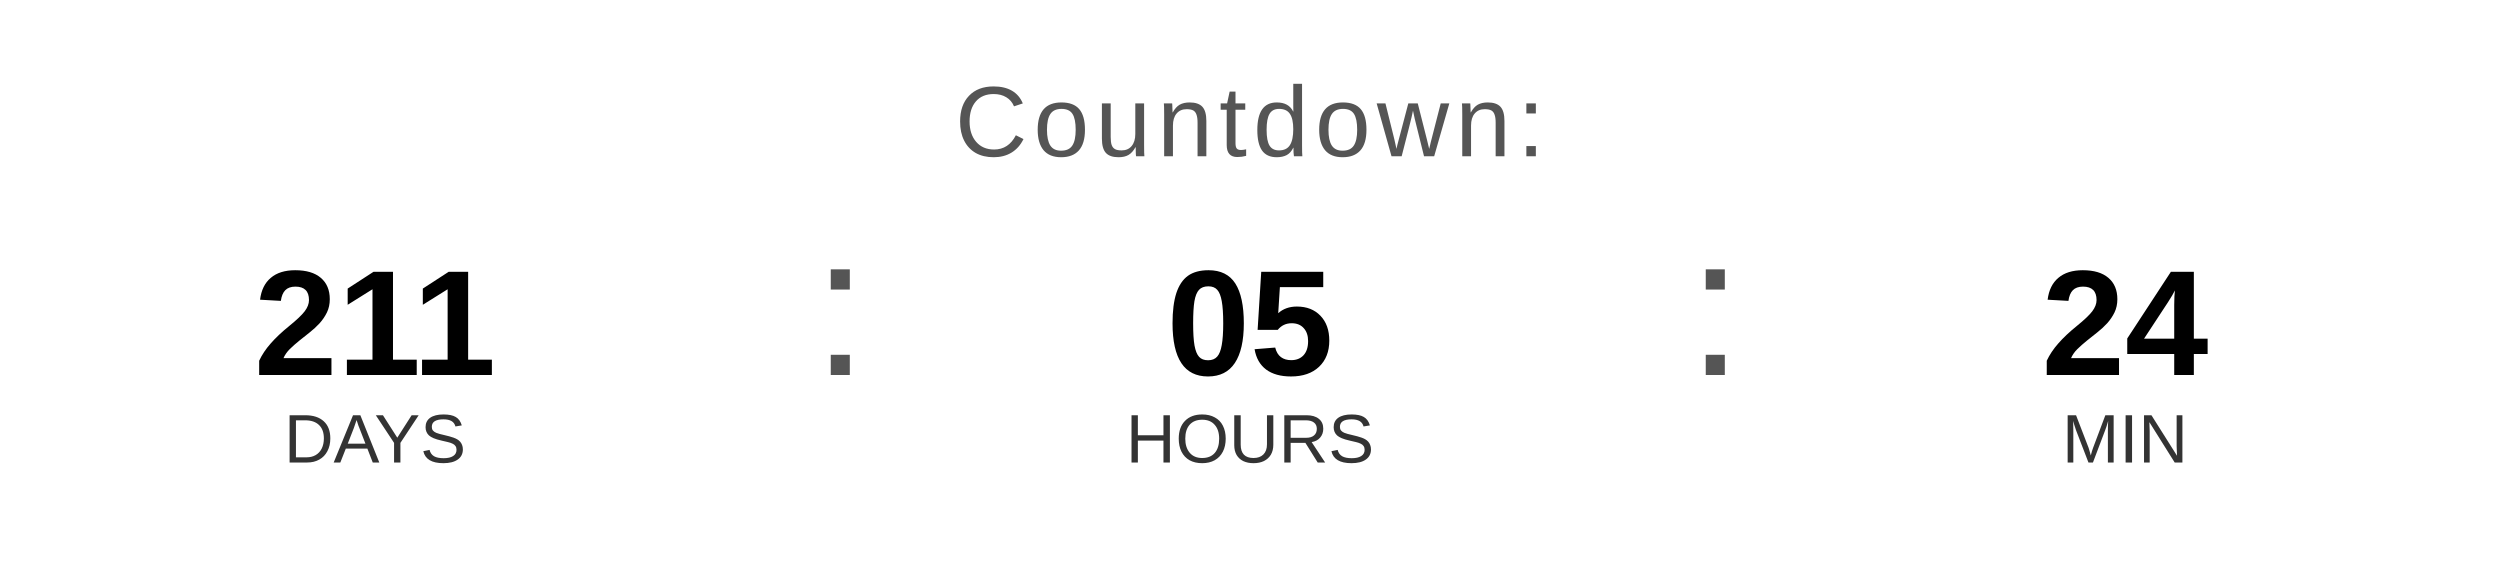
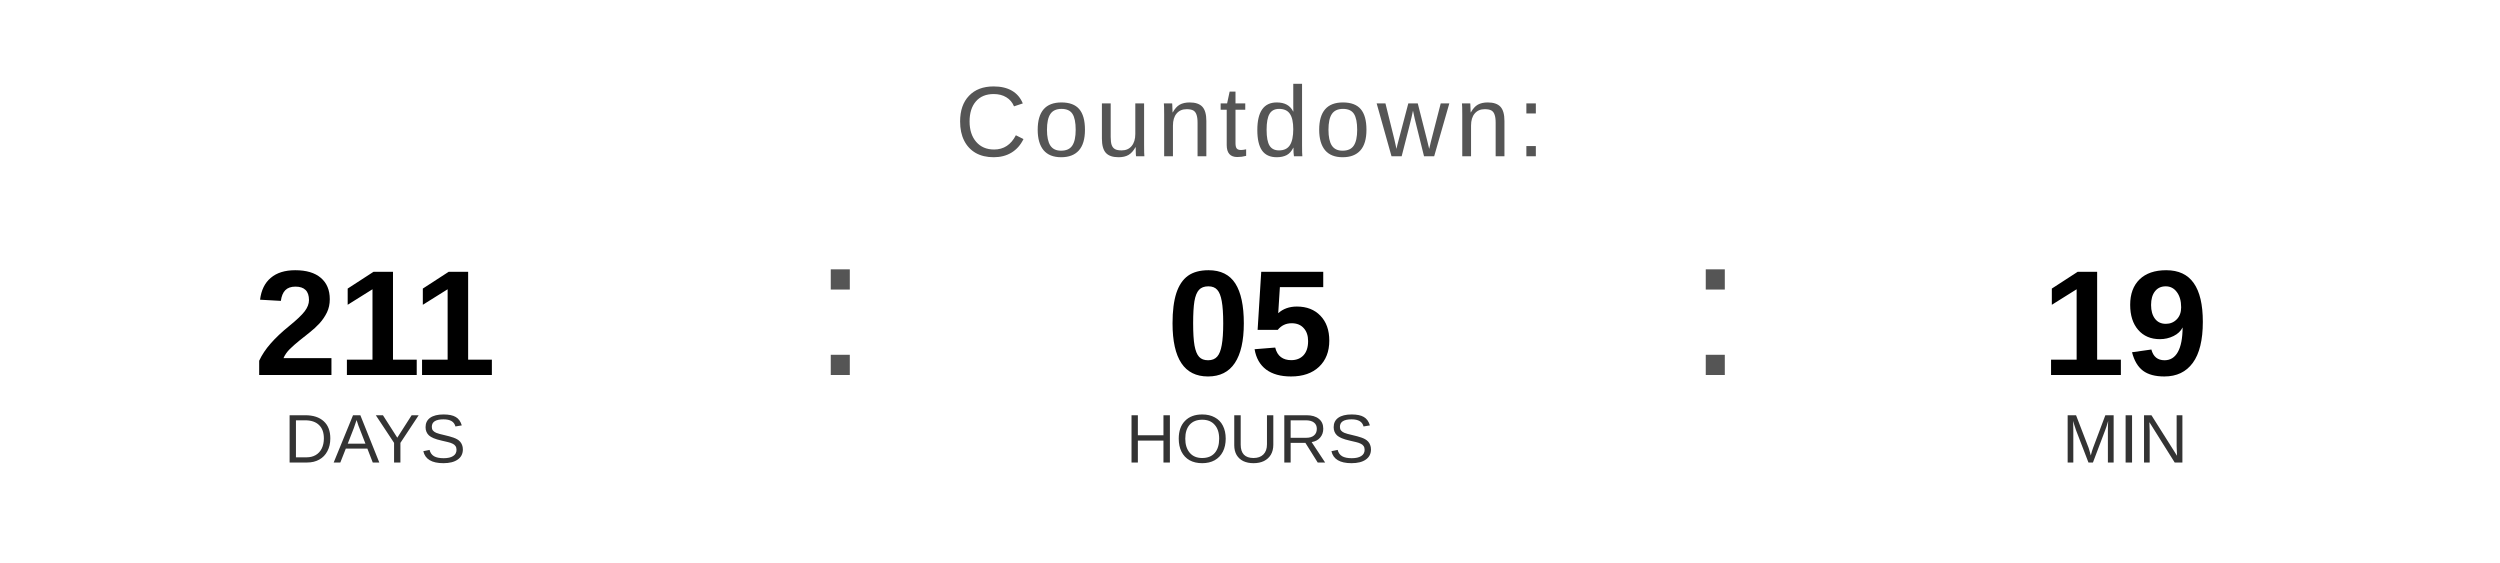
<svg xmlns="http://www.w3.org/2000/svg" width="400" height="90" viewBox="0 0 400 90">
  <text x="200" y="25" font-family="Arial, Helvetica, sans-serif" font-size="16" fill="#555555" text-anchor="middle" letter-spacing="1">
    Countdown:
  </text>
  <text x="60" y="60" font-family="Arial, Helvetica, sans-serif" font-size="24" font-weight="bold" fill="#000000" text-anchor="middle">211</text>
  <text x="60" y="74" font-family="Arial, Helvetica, sans-serif" font-size="11" fill="#333333" text-anchor="middle">DAYS</text>
  <text x="130" y="60" font-family="Arial, sans-serif" font-size="32" fill="#555555">:</text>
  <text x="200" y="60" font-family="Arial, Helvetica, sans-serif" font-size="24" font-weight="bold" fill="#000000" text-anchor="middle">05</text>
  <text x="200" y="74" font-family="Arial, Helvetica, sans-serif" font-size="11" fill="#333333" text-anchor="middle">HOURS</text>
  <text x="270" y="60" font-family="Arial, sans-serif" font-size="32" fill="#555555">:</text>
-   <text x="340" y="60" font-family="Arial, Helvetica, sans-serif" font-size="24" font-weight="bold" fill="#000000" text-anchor="middle">24</text>
+   <text x="340" y="60" font-family="Arial, Helvetica, sans-serif" font-size="24" font-weight="bold" fill="#000000" text-anchor="middle">19</text>
  <text x="340" y="74" font-family="Arial, Helvetica, sans-serif" font-size="11" fill="#333333" text-anchor="middle">MIN</text>
</svg>
